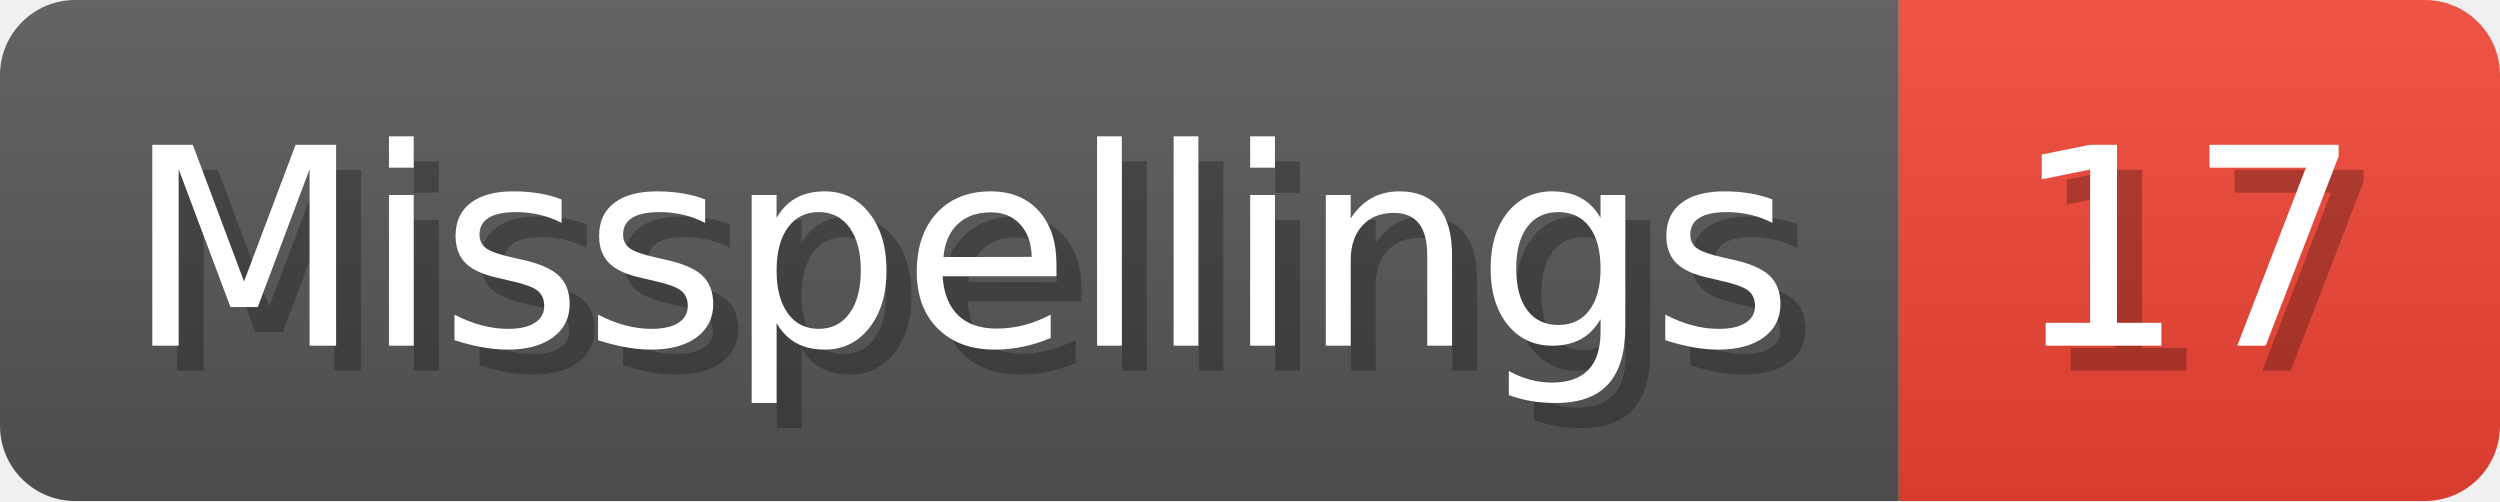
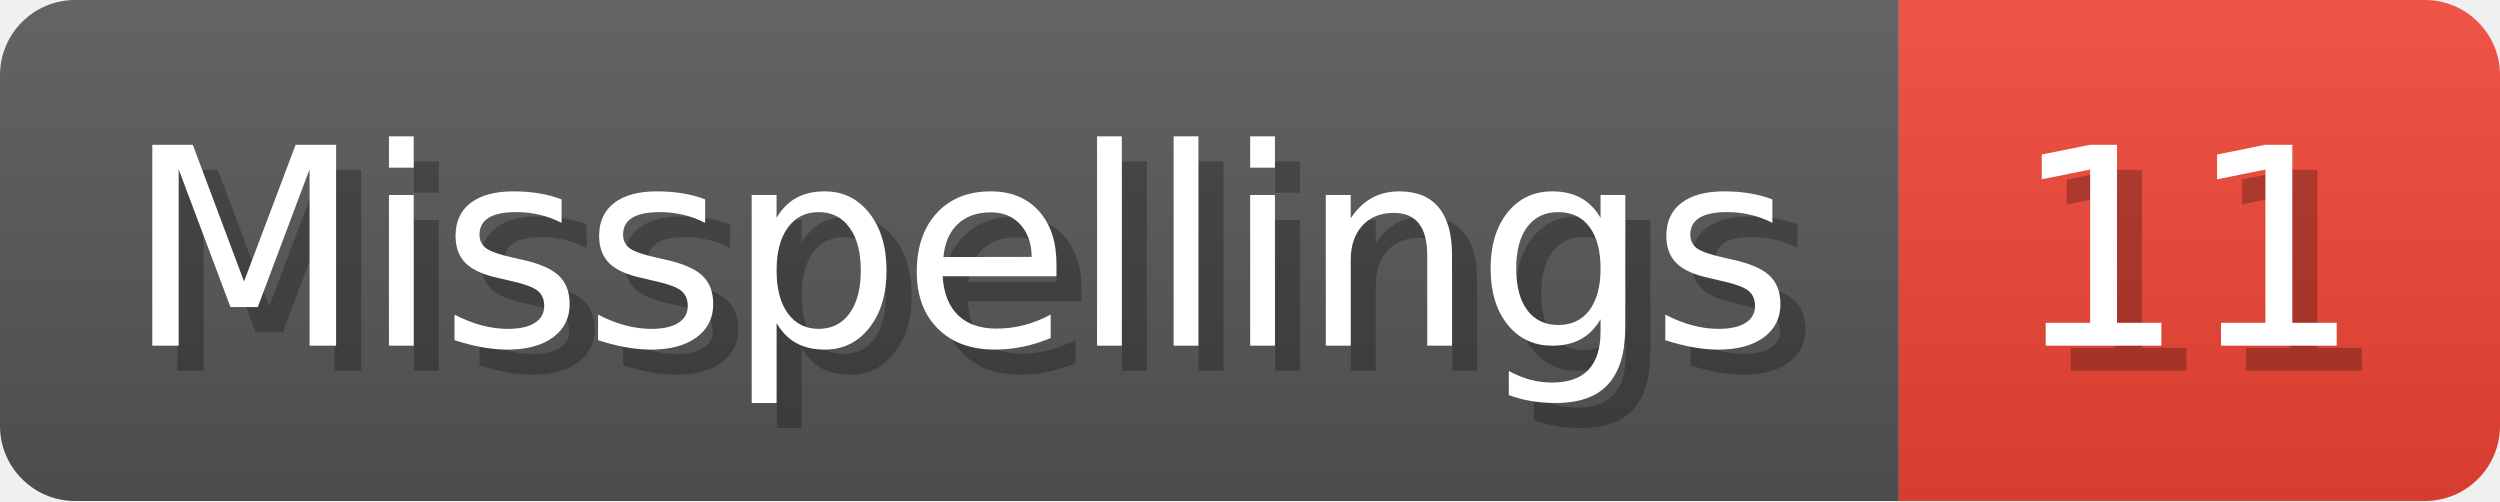
- <svg xmlns="http://www.w3.org/2000/svg" width="99.8" height="20" viewBox="0 0 998 200" role="img" aria-label="Misspellings: 17">
+ <svg xmlns="http://www.w3.org/2000/svg" width="99.8" height="20" viewBox="0 0 998 200" role="img" aria-label="Misspellings: 11">
  <linearGradient id="a" x2="0" y2="100%">
    <stop offset="0" stop-opacity=".1" stop-color="#EEE" />
    <stop offset="1" stop-opacity=".1" />
  </linearGradient>
  <mask id="m">
    <rect width="998" height="200" rx="30" fill="#FFF" />
  </mask>
  <g mask="url(#m)">
    <rect width="758" height="200" fill="#555" />
    <rect width="240" height="200" fill="#E43" x="758" />
    <rect width="998" height="200" fill="url(#a)" />
  </g>
  <g aria-hidden="true" fill="#fff" text-anchor="start" font-family="Verdana,DejaVu Sans,sans-serif" font-size="110">
    <text x="60" y="148" textLength="658" fill="#000" opacity="0.25">Misspellings</text>
    <text x="50" y="138" textLength="658">Misspellings</text>
-     <text x="813" y="148" textLength="140" fill="#000" opacity="0.25">17</text>
-     <text x="803" y="138" textLength="140">17</text>
+     <text x="813" y="148" textLength="140" fill="#000" opacity="0.25">11</text>
+     <text x="803" y="138" textLength="140">11</text>
  </g>
</svg>
